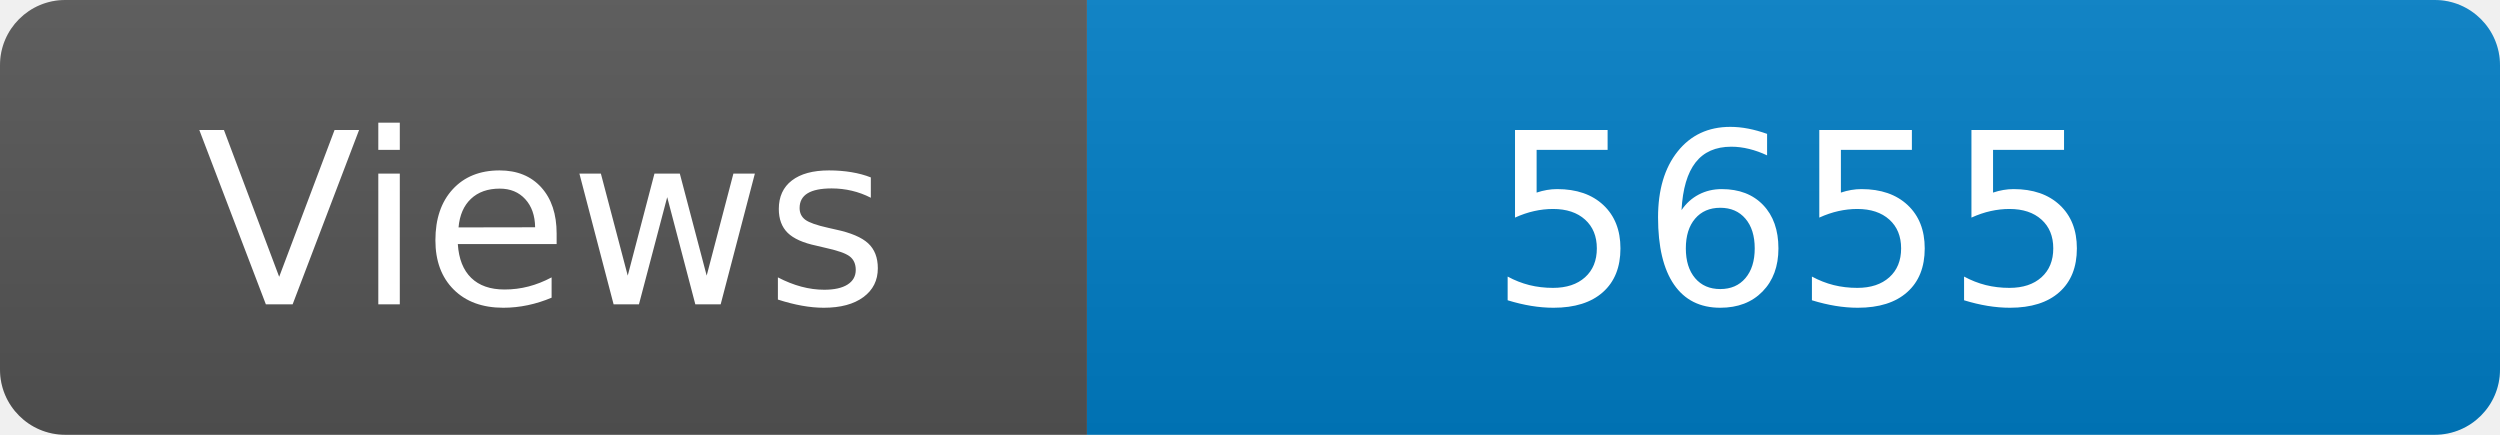
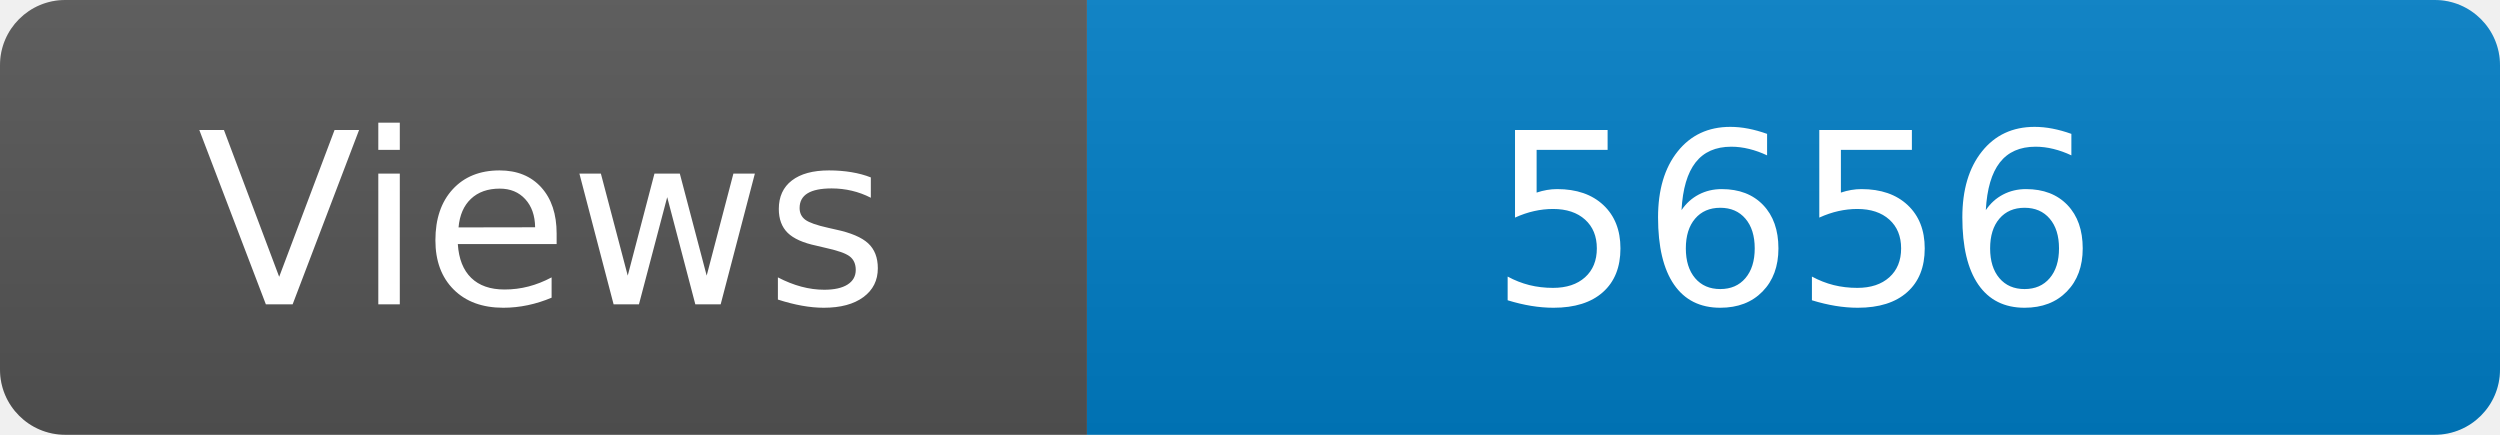
<svg xmlns="http://www.w3.org/2000/svg" width="115" height="20" role="img" aria-label="Maintained?: yes">
  <linearGradient id="s" x2="0" y2="100%">
    <stop offset="0" stop-color="#bbb" stop-opacity=".1" />
    <stop offset="1" stop-opacity=".1" />
  </linearGradient>
  <clipPath id="r">
    <rect width="115" height="20" rx="3" fill="#fff" />
  </clipPath>
  <g clip-path="url(#r)">
    <rect width="50" height="20" fill="#555" />
    <rect x="50" width="160" height="20" fill="#007ec6" />
    <rect width="115" height="20" fill="url(#s)" />
  </g>
  <g fill="#fff" text-anchor="middle" font-family="Verdana,Geneva,DejaVu Sans,sans-serif" font-size="110">
    <text x="250" y="140" transform="scale(.1)" fill="#fff">Views</text>
-     <text x="825" y="140" transform="scale(.1)" fill="#fff">5655</text>
+     <text x="825" y="140" transform="scale(.1)" fill="#fff">5656</text>
  </g>
</svg>
